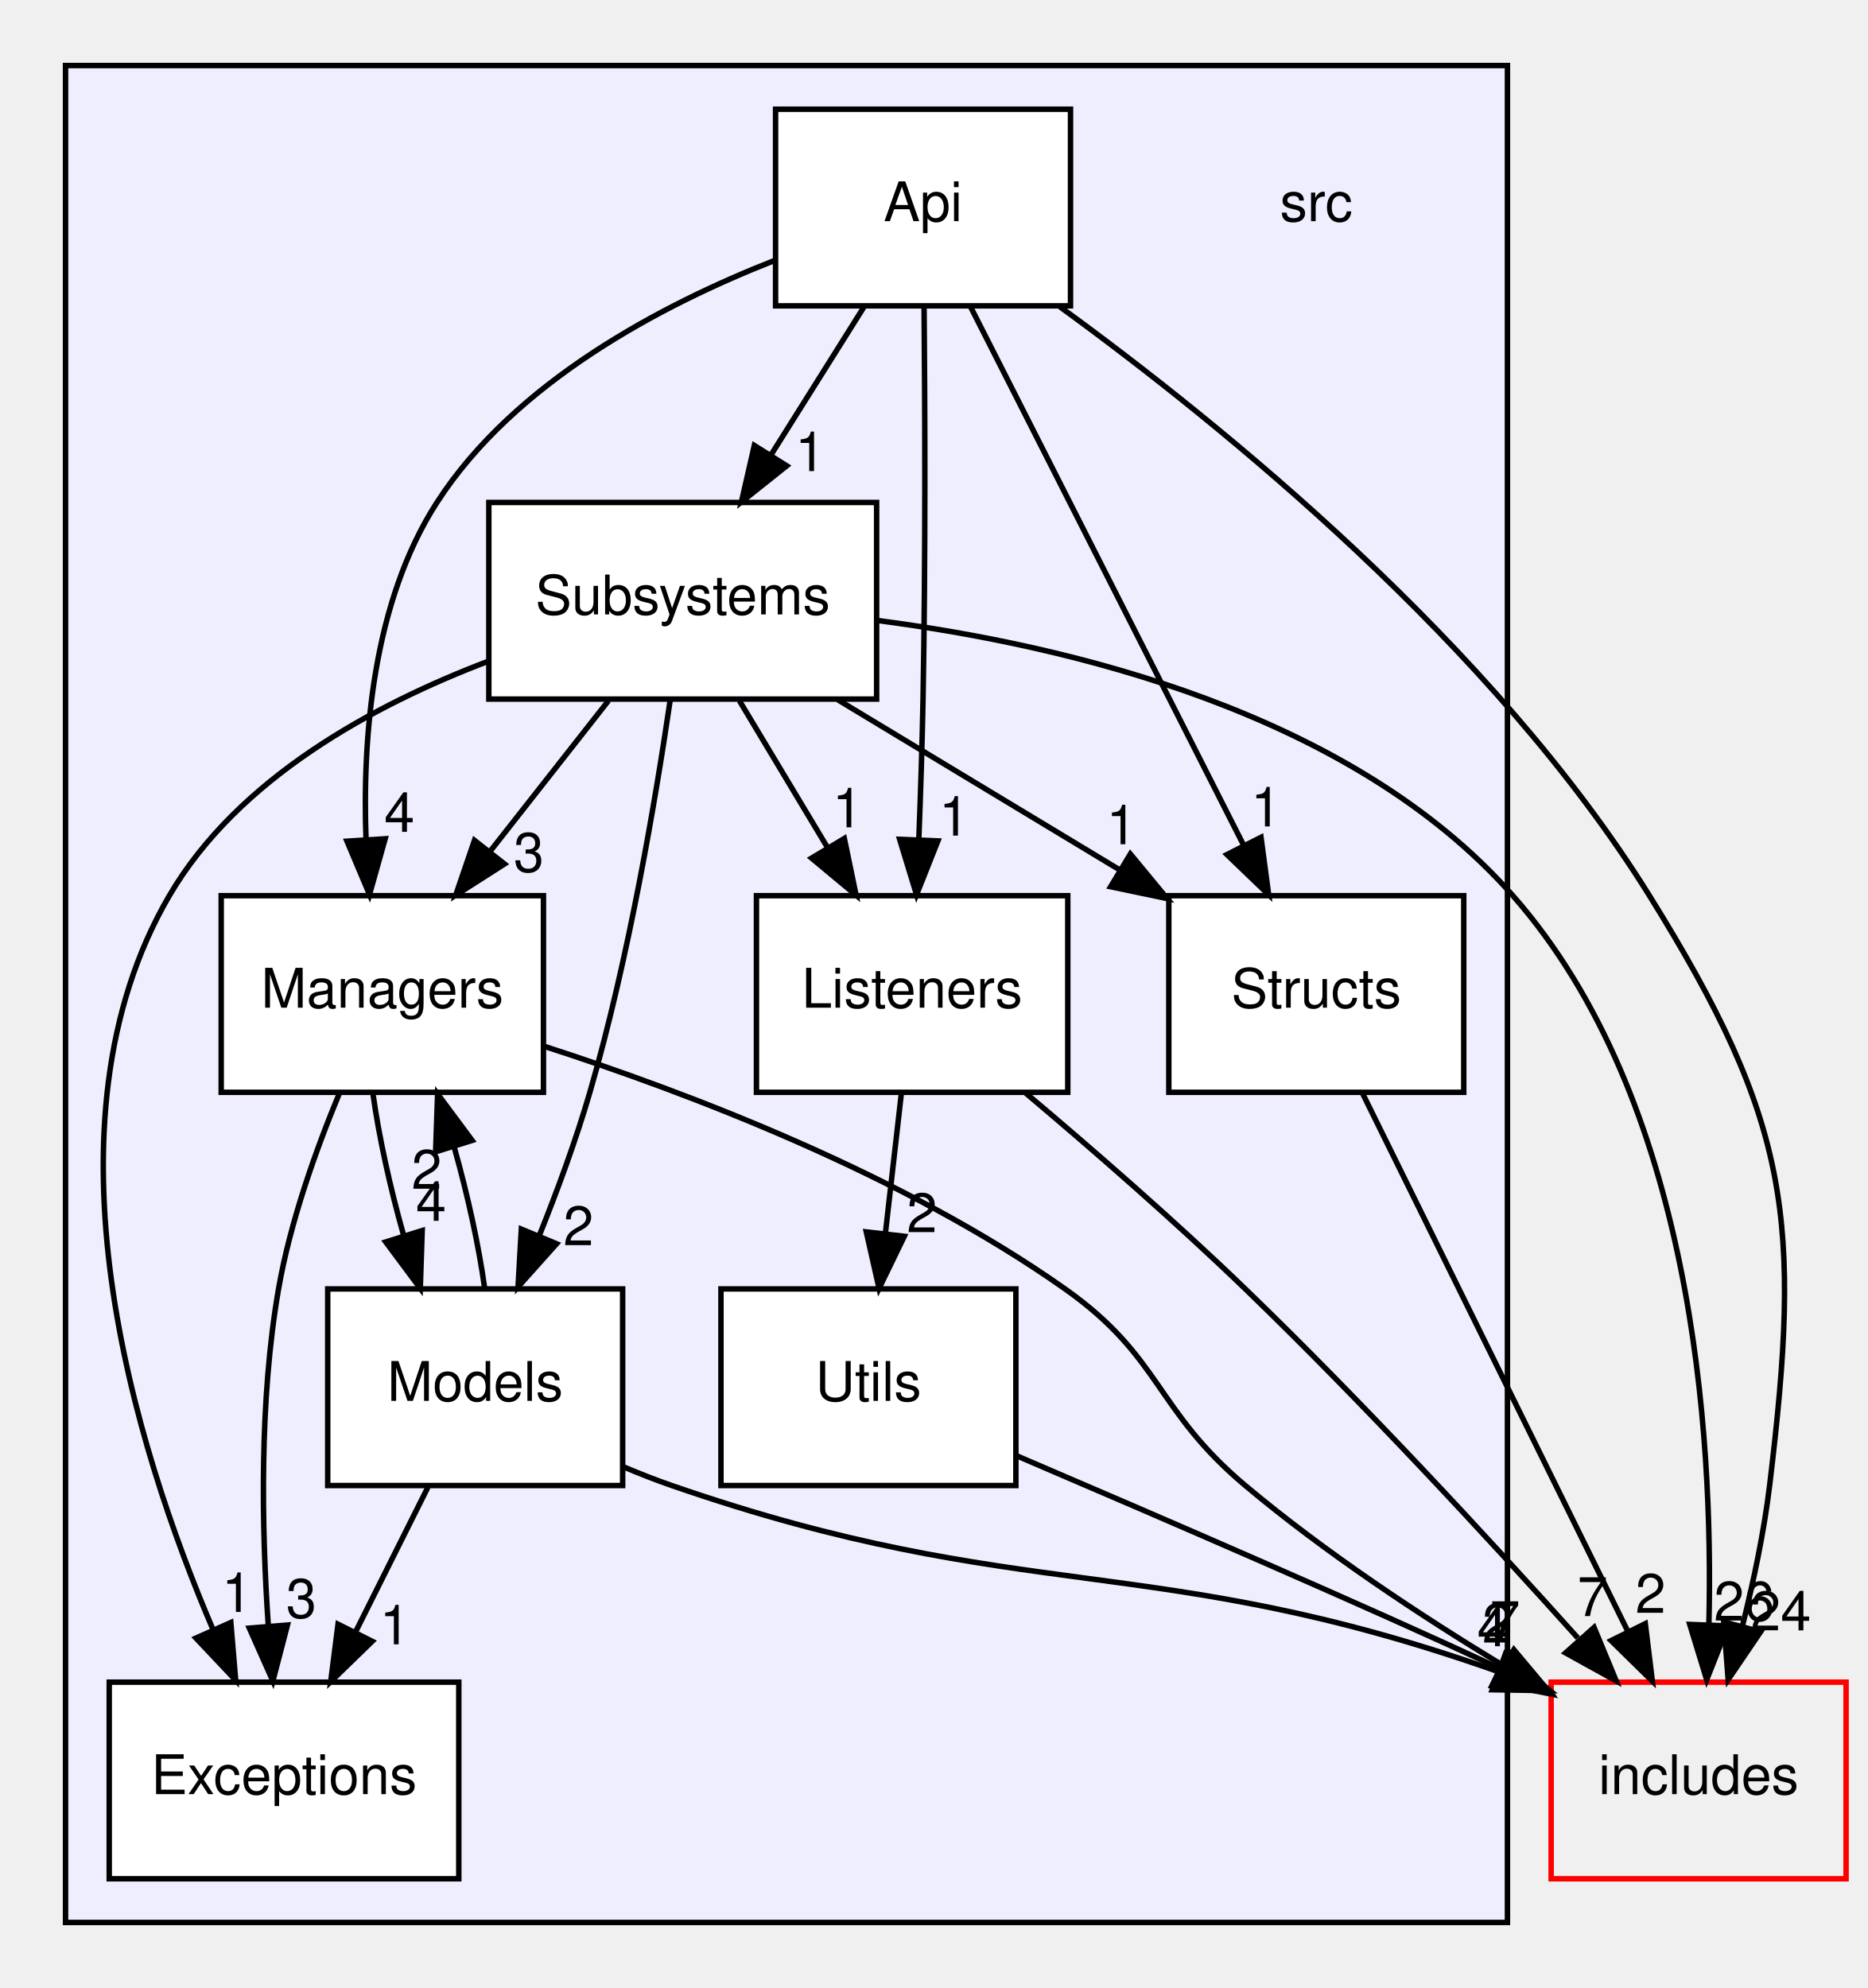
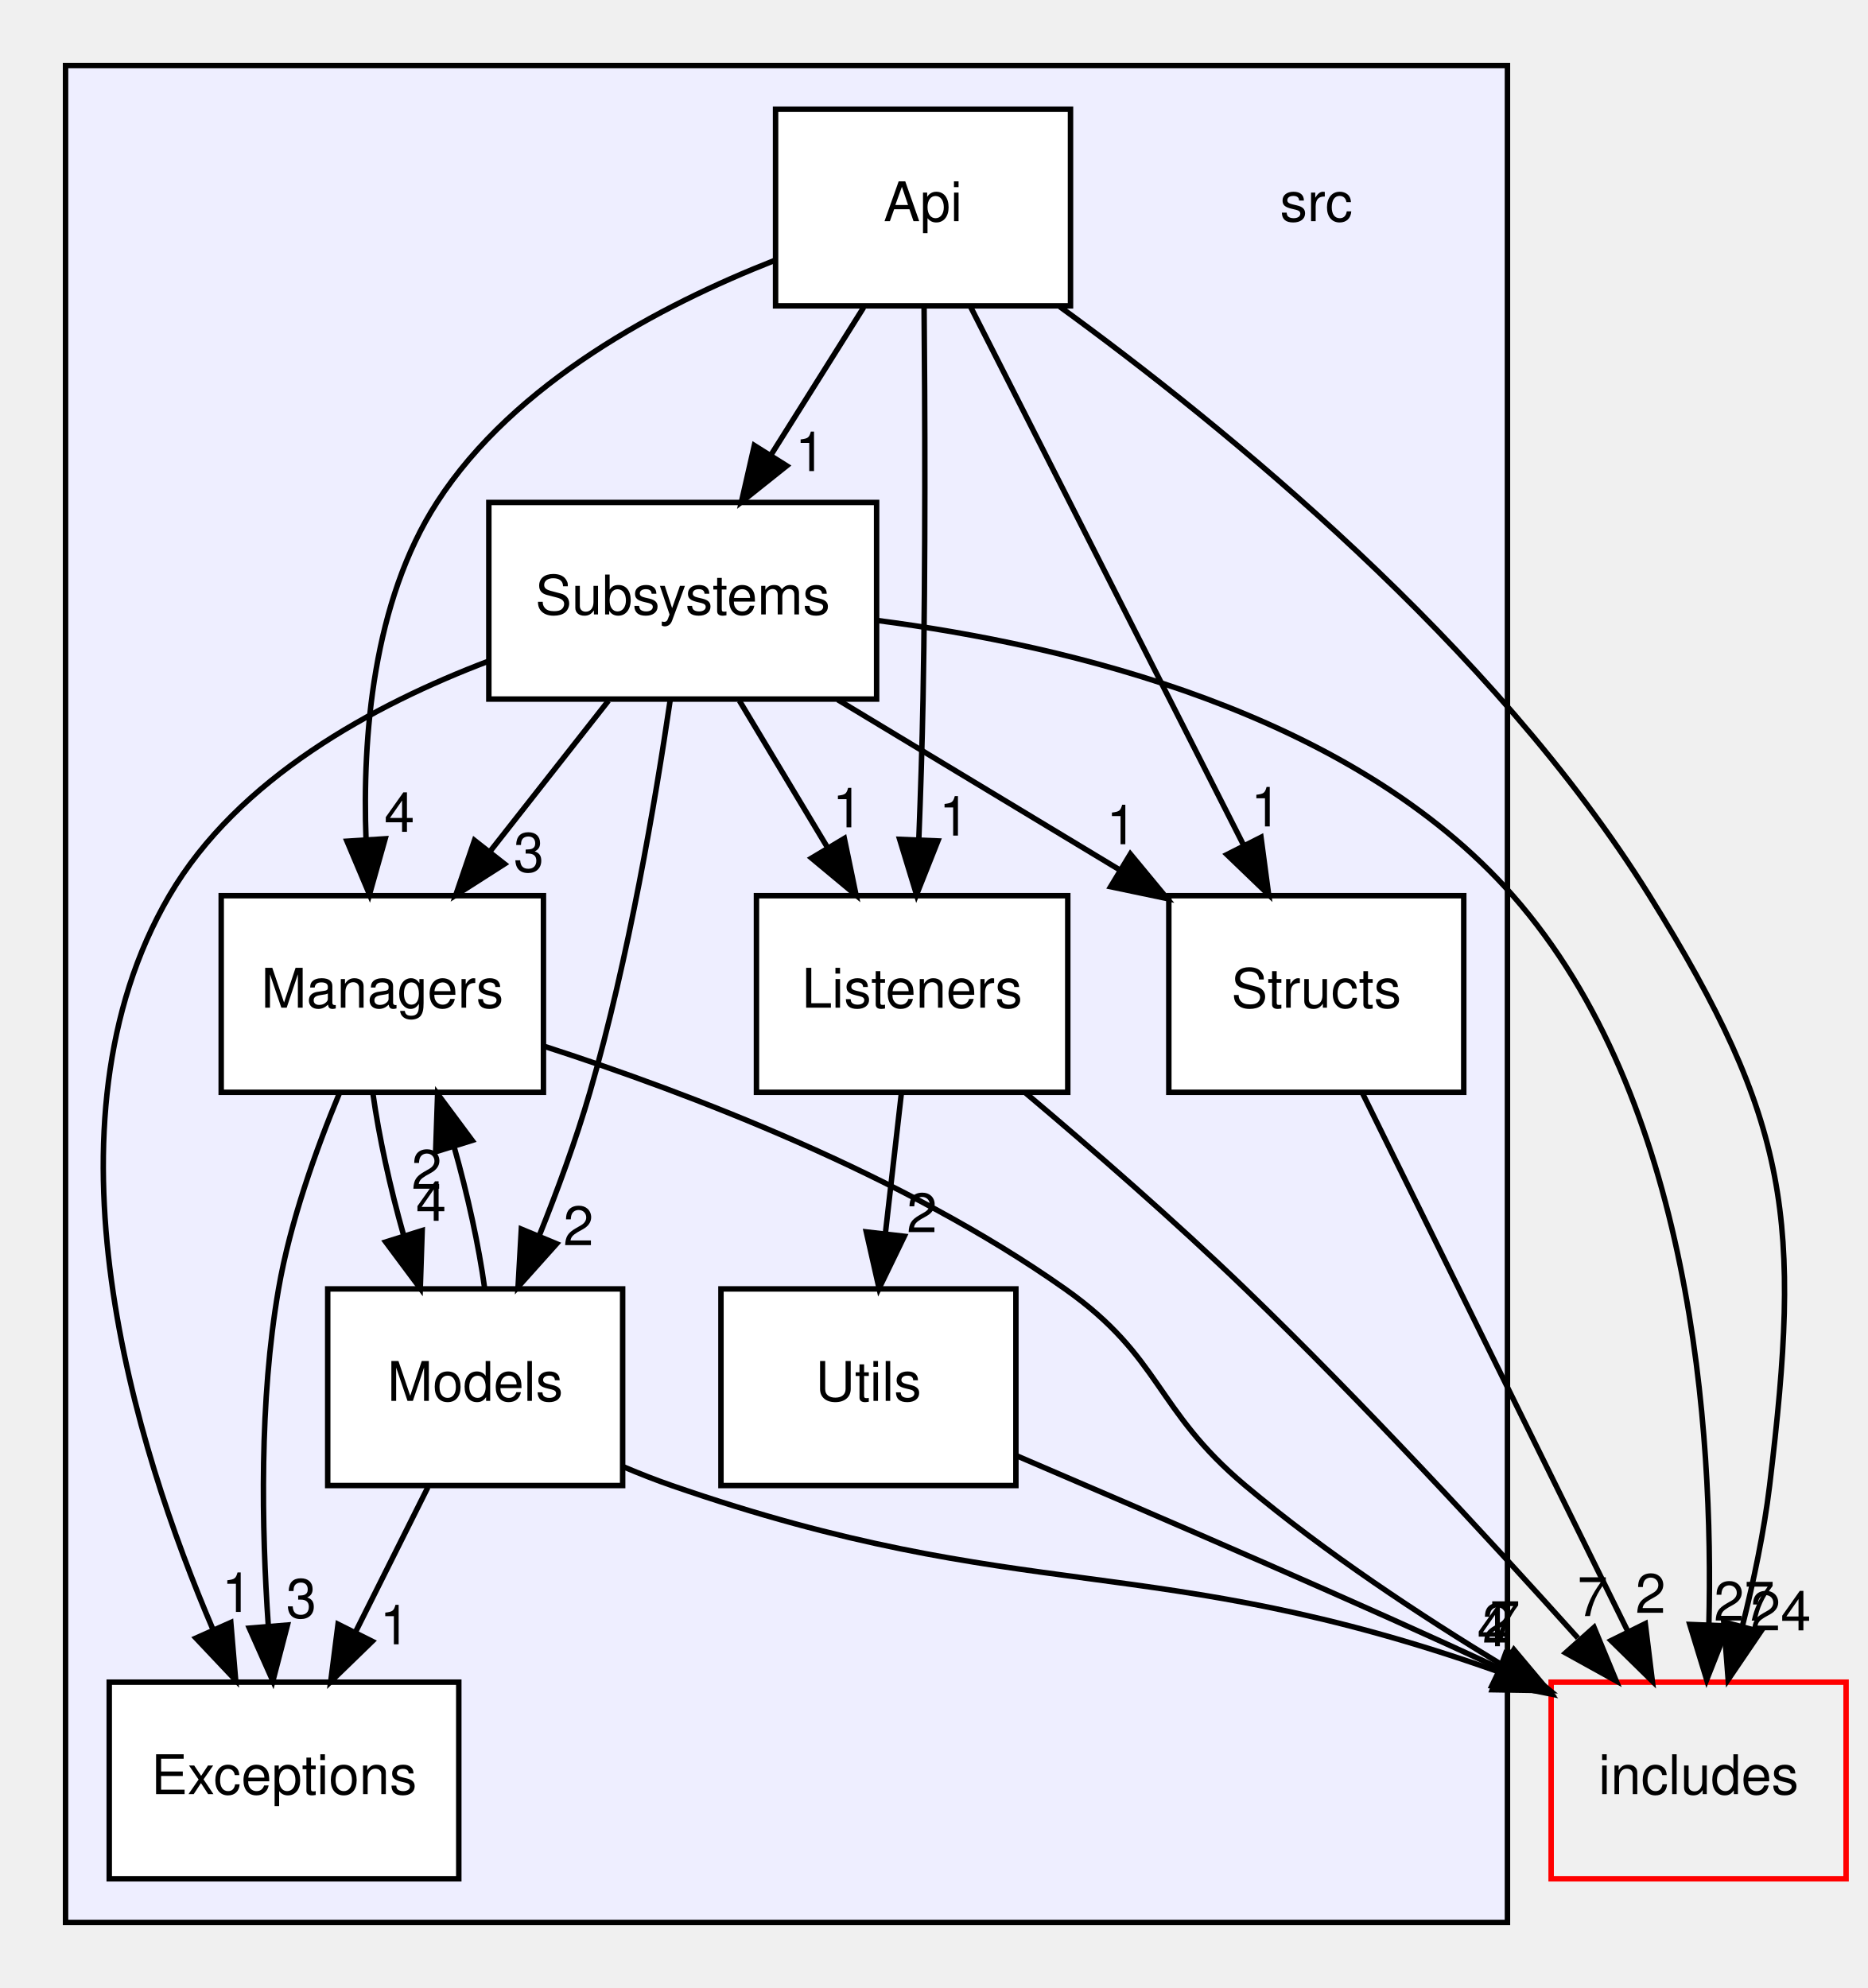
<svg xmlns="http://www.w3.org/2000/svg" xmlns:xlink="http://www.w3.org/1999/xlink" width="342pt" height="364pt" viewBox="0.00 0.00 342.00 364.00">
  <g id="graph0" class="graph" transform="scale(1 1) rotate(0) translate(4 360)">
    <g id="clust1" class="cluster">
      <g id="a_clust1">
        <a xlink:href="dir_68267d1309a1af8e8297ef4c3efbcdba.html" target="_top">
          <polygon fill="#eeeeff" stroke="black" points="8,-8 8,-348 272,-348 272,-8 8,-8" />
        </a>
      </g>
    </g>
    <g id="node1" class="node">
      <text text-anchor="middle" x="237" y="-319.5" font-family="Helvetica,sans-Serif" font-size="10.00">src</text>
    </g>
    <g id="node2" class="node">
      <g id="a_node2">
        <a xlink:href="dir_2871d450ca6bd61b793a39e709e205b0.html" target="_top" xlink:title="Api">
          <polygon fill="white" stroke="black" points="192,-340 138,-340 138,-304 192,-304 192,-340" />
          <text text-anchor="middle" x="165" y="-319.5" font-family="Helvetica,sans-Serif" font-size="10.00">Api</text>
        </a>
      </g>
    </g>
    <g id="node4" class="node">
      <g id="a_node4">
        <a xlink:href="dir_9abb3c88ff8fa0627e3c7214f1ab5523.html" target="_top" xlink:title="Listeners">
          <polygon fill="white" stroke="black" points="191.5,-196 134.5,-196 134.5,-160 191.5,-160 191.5,-196" />
          <text text-anchor="middle" x="163" y="-175.5" font-family="Helvetica,sans-Serif" font-size="10.00">Listeners</text>
        </a>
      </g>
    </g>
    <g id="edge7" class="edge">
      <path fill="none" stroke="black" d="M165.19,-303.94C165.35,-286.02 165.47,-257.03 165,-232 164.84,-223.68 164.55,-214.63 164.23,-206.4" />
      <polygon fill="black" stroke="black" points="167.72,-206.03 163.81,-196.18 160.72,-206.32 167.72,-206.03" />
      <g id="a_edge7-headlabel">
        <a xlink:href="dir_000004_000006.html" target="_top" xlink:title="1">
          <text text-anchor="middle" x="170.7" y="-207" font-family="Helvetica,sans-Serif" font-size="10.00">1</text>
        </a>
      </g>
    </g>
    <g id="node5" class="node">
      <g id="a_node5">
        <a xlink:href="dir_d71c2fe00ed3b147a8f961a1bf80b6a4.html" target="_top" xlink:title="Managers">
          <polygon fill="white" stroke="black" points="95.5,-196 36.5,-196 36.5,-160 95.5,-160 95.5,-196" />
          <text text-anchor="middle" x="66" y="-175.5" font-family="Helvetica,sans-Serif" font-size="10.00">Managers</text>
        </a>
      </g>
    </g>
    <g id="edge8" class="edge">
      <path fill="none" stroke="black" d="M137.71,-312.27C117.18,-304.2 90.23,-290.07 76,-268 64.25,-249.78 62.33,-225.01 63.02,-206.23" />
      <polygon fill="black" stroke="black" points="66.52,-206.42 63.65,-196.22 59.53,-205.98 66.52,-206.42" />
      <g id="a_edge8-headlabel">
        <a xlink:href="dir_000004_000007.html" target="_top" xlink:title="4">
          <text text-anchor="middle" x="69.13" y="-207.69" font-family="Helvetica,sans-Serif" font-size="10.00">4</text>
        </a>
      </g>
    </g>
    <g id="node7" class="node">
      <g id="a_node7">
        <a xlink:href="dir_146efcb14c269303f155f454755144b3.html" target="_top" xlink:title="Structs">
          <polygon fill="white" stroke="black" points="264,-196 210,-196 210,-160 264,-160 264,-196" />
          <text text-anchor="middle" x="237" y="-175.5" font-family="Helvetica,sans-Serif" font-size="10.00">Structs</text>
        </a>
      </g>
    </g>
    <g id="edge6" class="edge">
      <path fill="none" stroke="black" d="M173.68,-303.87C186.12,-279.35 209.1,-234.03 223.69,-205.26" />
      <polygon fill="black" stroke="black" points="226.88,-206.69 228.28,-196.19 220.64,-203.53 226.88,-206.69" />
      <g id="a_edge6-headlabel">
        <a xlink:href="dir_000004_000009.html" target="_top" xlink:title="1">
          <text text-anchor="middle" x="227.79" y="-208.68" font-family="Helvetica,sans-Serif" font-size="10.00">1</text>
        </a>
      </g>
    </g>
    <g id="node8" class="node">
      <g id="a_node8">
        <a xlink:href="dir_ed68644c5c891dd73f5144e8c8bef534.html" target="_top" xlink:title="Subsystems">
          <polygon fill="white" stroke="black" points="156.5,-268 85.5,-268 85.5,-232 156.5,-232 156.5,-268" />
          <text text-anchor="middle" x="121" y="-247.5" font-family="Helvetica,sans-Serif" font-size="10.00">Subsystems</text>
        </a>
      </g>
    </g>
    <g id="edge9" class="edge">
      <path fill="none" stroke="black" d="M154.12,-303.7C149.01,-295.56 142.8,-285.69 137.16,-276.7" />
      <polygon fill="black" stroke="black" points="140.04,-274.71 131.75,-268.1 134.11,-278.43 140.04,-274.71" />
      <g id="a_edge9-headlabel">
        <a xlink:href="dir_000004_000010.html" target="_top" xlink:title="1">
          <text text-anchor="middle" x="144.35" y="-273.74" font-family="Helvetica,sans-Serif" font-size="10.00">1</text>
        </a>
      </g>
    </g>
    <g id="node10" class="node">
      <g id="a_node10">
        <a xlink:href="dir_09e761304027c904456130627fd4dcf5.html" target="_top" xlink:title="includes">
          <polygon fill="none" stroke="red" points="334,-52 280,-52 280,-16 334,-16 334,-52" />
          <text text-anchor="middle" x="307" y="-31.5" font-family="Helvetica,sans-Serif" font-size="10.00">includes</text>
        </a>
      </g>
    </g>
    <g id="edge5" class="edge">
      <path fill="none" stroke="black" d="M190.05,-303.84C219.94,-282.09 269.46,-241.88 298,-196 323.87,-154.4 325.88,-136.63 320,-88 318.98,-79.53 317.07,-70.47 315.02,-62.28" />
      <polygon fill="black" stroke="black" points="318.36,-61.23 312.41,-52.47 311.6,-63.03 318.36,-61.23" />
      <g id="a_edge5-headlabel">
        <a xlink:href="dir_000004_000000.html" target="_top" xlink:title="24">
          <text text-anchor="middle" x="322.03" y="-61.48" font-family="Helvetica,sans-Serif" font-size="10.00">24</text>
        </a>
      </g>
    </g>
    <g id="node3" class="node">
      <g id="a_node3">
        <a xlink:href="dir_6bd92bd93c0d5d9980919215b46f20a3.html" target="_top" xlink:title="Exceptions">
          <polygon fill="white" stroke="black" points="80,-52 16,-52 16,-16 80,-16 80,-52" />
          <text text-anchor="middle" x="48" y="-31.5" font-family="Helvetica,sans-Serif" font-size="10.00">Exceptions</text>
        </a>
      </g>
    </g>
    <g id="node9" class="node">
      <g id="a_node9">
        <a xlink:href="dir_a7363e98f9e0bdd87618633653859815.html" target="_top" xlink:title="Utils">
          <polygon fill="white" stroke="black" points="182,-124 128,-124 128,-88 182,-88 182,-124" />
          <text text-anchor="middle" x="155" y="-103.5" font-family="Helvetica,sans-Serif" font-size="10.00">Utils</text>
        </a>
      </g>
    </g>
    <g id="edge3" class="edge">
      <path fill="none" stroke="black" d="M161.02,-159.7C160.14,-151.98 159.08,-142.71 158.1,-134.11" />
      <polygon fill="black" stroke="black" points="161.57,-133.64 156.95,-124.1 154.61,-134.44 161.57,-133.64" />
      <g id="a_edge3-headlabel">
        <a xlink:href="dir_000006_000011.html" target="_top" xlink:title="2">
          <text text-anchor="middle" x="164.8" y="-134.39" font-family="Helvetica,sans-Serif" font-size="10.00">2</text>
        </a>
      </g>
    </g>
    <g id="edge2" class="edge">
      <path fill="none" stroke="black" d="M183.81,-159.85C195.83,-149.72 211.08,-136.47 224,-124 245.49,-103.26 268.55,-78.29 284.9,-60.08" />
      <polygon fill="black" stroke="black" points="287.86,-62.02 291.91,-52.23 282.64,-57.36 287.86,-62.02" />
      <g id="a_edge2-headlabel">
        <a xlink:href="dir_000006_000000.html" target="_top" xlink:title="7">
          <text text-anchor="middle" x="287.58" y="-64.1" font-family="Helvetica,sans-Serif" font-size="10.00">7</text>
        </a>
      </g>
    </g>
    <g id="edge12" class="edge">
      <path fill="none" stroke="black" d="M58.11,-159.75C53.89,-149.58 49.14,-136.33 47,-124 43.45,-103.58 43.9,-80.12 45.12,-62.41" />
      <polygon fill="black" stroke="black" points="48.63,-62.46 45.96,-52.21 41.65,-61.89 48.63,-62.46" />
      <g id="a_edge12-headlabel">
        <a xlink:href="dir_000007_000005.html" target="_top" xlink:title="3">
          <text text-anchor="middle" x="51.17" y="-63.78" font-family="Helvetica,sans-Serif" font-size="10.00">3</text>
        </a>
      </g>
    </g>
    <g id="node6" class="node">
      <g id="a_node6">
        <a xlink:href="dir_36df885461d6bd14211edf06510d126c.html" target="_top" xlink:title="Models">
          <polygon fill="white" stroke="black" points="110,-124 56,-124 56,-88 110,-88 110,-124" />
          <text text-anchor="middle" x="83" y="-103.5" font-family="Helvetica,sans-Serif" font-size="10.00">Models</text>
        </a>
      </g>
    </g>
    <g id="edge11" class="edge">
      <path fill="none" stroke="black" d="M64.29,-159.7C65.38,-151.9 67.43,-142.51 69.9,-133.83" />
      <polygon fill="black" stroke="black" points="73.3,-134.69 72.95,-124.1 66.62,-132.6 73.3,-134.69" />
      <g id="a_edge11-headlabel">
        <a xlink:href="dir_000007_000008.html" target="_top" xlink:title="4">
          <text text-anchor="middle" x="74.93" y="-136.47" font-family="Helvetica,sans-Serif" font-size="10.00">4</text>
        </a>
      </g>
    </g>
    <g id="edge10" class="edge">
      <path fill="none" stroke="black" d="M95.6,-168.44C122.14,-159.87 161.35,-144.94 191,-124 208.73,-111.48 207.38,-101.96 224,-88 238.56,-75.78 256.12,-64.17 271.34,-54.96" />
      <polygon fill="black" stroke="black" points="273.18,-57.94 279.99,-49.82 269.6,-51.92 273.18,-57.94" />
      <g id="a_edge10-headlabel">
        <a xlink:href="dir_000007_000000.html" target="_top" xlink:title="7">
          <text text-anchor="middle" x="271.54" y="-59.71" font-family="Helvetica,sans-Serif" font-size="10.00">7</text>
        </a>
      </g>
    </g>
    <g id="edge20" class="edge">
      <path fill="none" stroke="black" d="M74.35,-87.7C70.36,-79.73 65.55,-70.1 61.13,-61.26" />
      <polygon fill="black" stroke="black" points="64.15,-59.48 56.55,-52.1 57.89,-62.61 64.15,-59.48" />
      <g id="a_edge20-headlabel">
        <a xlink:href="dir_000008_000005.html" target="_top" xlink:title="1">
          <text text-anchor="middle" x="68.3" y="-58.93" font-family="Helvetica,sans-Serif" font-size="10.00">1</text>
        </a>
      </g>
    </g>
    <g id="edge21" class="edge">
      <path fill="none" stroke="black" d="M84.74,-124.1C83.67,-131.88 81.62,-141.26 79.16,-149.95" />
      <polygon fill="black" stroke="black" points="75.76,-149.11 76.12,-159.7 82.44,-151.19 75.76,-149.11" />
      <g id="a_edge21-headlabel">
        <a xlink:href="dir_000008_000007.html" target="_top" xlink:title="2">
          <text text-anchor="middle" x="74.12" y="-142.33" font-family="Helvetica,sans-Serif" font-size="10.00">2</text>
        </a>
      </g>
    </g>
    <g id="edge19" class="edge">
      <path fill="none" stroke="black" d="M110.26,-91.38C113.18,-90.15 116.13,-88.99 119,-88 183.48,-65.68 206.89,-76.33 270.17,-53.98" />
      <polygon fill="black" stroke="black" points="271.63,-57.18 279.81,-50.44 269.22,-50.61 271.63,-57.18" />
      <g id="a_edge19-headlabel">
        <a xlink:href="dir_000008_000000.html" target="_top" xlink:title="4">
          <text text-anchor="middle" x="269.24" y="-58.58" font-family="Helvetica,sans-Serif" font-size="10.00">4</text>
        </a>
      </g>
    </g>
    <g id="edge4" class="edge">
      <path fill="none" stroke="black" d="M245.44,-159.87C257.53,-135.35 279.87,-90.03 294.06,-61.26" />
      <polygon fill="black" stroke="black" points="297.24,-62.71 298.53,-52.19 290.97,-59.61 297.24,-62.71" />
      <g id="a_edge4-headlabel">
        <a xlink:href="dir_000009_000000.html" target="_top" xlink:title="2">
          <text text-anchor="middle" x="298.2" y="-64.69" font-family="Helvetica,sans-Serif" font-size="10.00">2</text>
        </a>
      </g>
    </g>
    <g id="edge16" class="edge">
      <path fill="none" stroke="black" d="M85.46,-238.95C64.45,-230.98 39.57,-217.52 27,-196 2.41,-153.91 20.63,-95.22 35.03,-61.56" />
      <polygon fill="black" stroke="black" points="38.26,-62.92 39.15,-52.36 31.87,-60.07 38.26,-62.92" />
      <g id="a_edge16-headlabel">
        <a xlink:href="dir_000010_000005.html" target="_top" xlink:title="1">
          <text text-anchor="middle" x="39.38" y="-64.86" font-family="Helvetica,sans-Serif" font-size="10.00">1</text>
        </a>
      </g>
    </g>
    <g id="edge17" class="edge">
      <path fill="none" stroke="black" d="M131.38,-231.7C136.26,-223.56 142.19,-213.69 147.58,-204.7" />
      <polygon fill="black" stroke="black" points="150.59,-206.48 152.74,-196.1 144.59,-202.88 150.59,-206.48" />
      <g id="a_edge17-headlabel">
        <a xlink:href="dir_000010_000006.html" target="_top" xlink:title="1">
          <text text-anchor="middle" x="151.18" y="-208.52" font-family="Helvetica,sans-Serif" font-size="10.00">1</text>
        </a>
      </g>
    </g>
    <g id="edge18" class="edge">
      <path fill="none" stroke="black" d="M107.4,-231.7C100.88,-223.39 92.93,-213.28 85.75,-204.14" />
      <polygon fill="black" stroke="black" points="88.37,-201.81 79.44,-196.1 82.87,-206.13 88.37,-201.81" />
      <g id="a_edge18-headlabel">
        <a xlink:href="dir_000010_000007.html" target="_top" xlink:title="3">
          <text text-anchor="middle" x="92.82" y="-200.38" font-family="Helvetica,sans-Serif" font-size="10.00">3</text>
        </a>
      </g>
    </g>
    <g id="edge15" class="edge">
      <path fill="none" stroke="black" d="M118.69,-231.71C116.03,-213.61 111.12,-184.47 104,-160 101.46,-151.26 98.03,-141.95 94.68,-133.62" />
      <polygon fill="black" stroke="black" points="97.91,-132.27 90.85,-124.38 91.45,-134.95 97.91,-132.27" />
      <g id="a_edge15-headlabel">
        <a xlink:href="dir_000010_000008.html" target="_top" xlink:title="2">
          <text text-anchor="middle" x="101.91" y="-132" font-family="Helvetica,sans-Serif" font-size="10.00">2</text>
        </a>
      </g>
    </g>
    <g id="edge14" class="edge">
      <path fill="none" stroke="black" d="M149.38,-231.88C164.88,-222.52 184.25,-210.83 200.83,-200.83" />
      <polygon fill="black" stroke="black" points="202.96,-203.63 209.71,-195.47 199.34,-197.64 202.96,-203.63" />
      <g id="a_edge14-headlabel">
        <a xlink:href="dir_000010_000009.html" target="_top" xlink:title="1">
          <text text-anchor="middle" x="201.35" y="-205.42" font-family="Helvetica,sans-Serif" font-size="10.00">1</text>
        </a>
      </g>
    </g>
    <g id="edge13" class="edge">
      <path fill="none" stroke="black" d="M156.63,-246.39C191.47,-241.88 243.46,-229.57 273,-196 305.84,-158.69 309.75,-97.72 308.88,-62.49" />
      <polygon fill="black" stroke="black" points="312.37,-62.29 308.48,-52.44 305.38,-62.57 312.37,-62.29" />
      <g id="a_edge13-headlabel">
-         <a xlink:href="dir_000010_000000.html" target="_top" xlink:title="26">
-           <text text-anchor="middle" x="315.35" y="-63.27" font-family="Helvetica,sans-Serif" font-size="10.00">26</text>
+         <a xlink:href="dir_000010_000000.html" target="_top" xlink:title="27">
+           <text text-anchor="middle" x="315.35" y="-63.27" font-family="Helvetica,sans-Serif" font-size="10.00">27</text>
        </a>
      </g>
    </g>
    <g id="edge1" class="edge">
      <path fill="none" stroke="black" d="M182.21,-93.42C208.41,-82.21 247.05,-65.53 270.41,-54.59" />
      <polygon fill="black" stroke="black" points="272.18,-57.63 279.68,-50.15 269.15,-51.32 272.18,-57.63" />
      <g id="a_edge1-headlabel">
        <a xlink:href="dir_000011_000000.html" target="_top" xlink:title="2">
          <text text-anchor="middle" x="270.16" y="-59.24" font-family="Helvetica,sans-Serif" font-size="10.00">2</text>
        </a>
      </g>
    </g>
  </g>
</svg>
